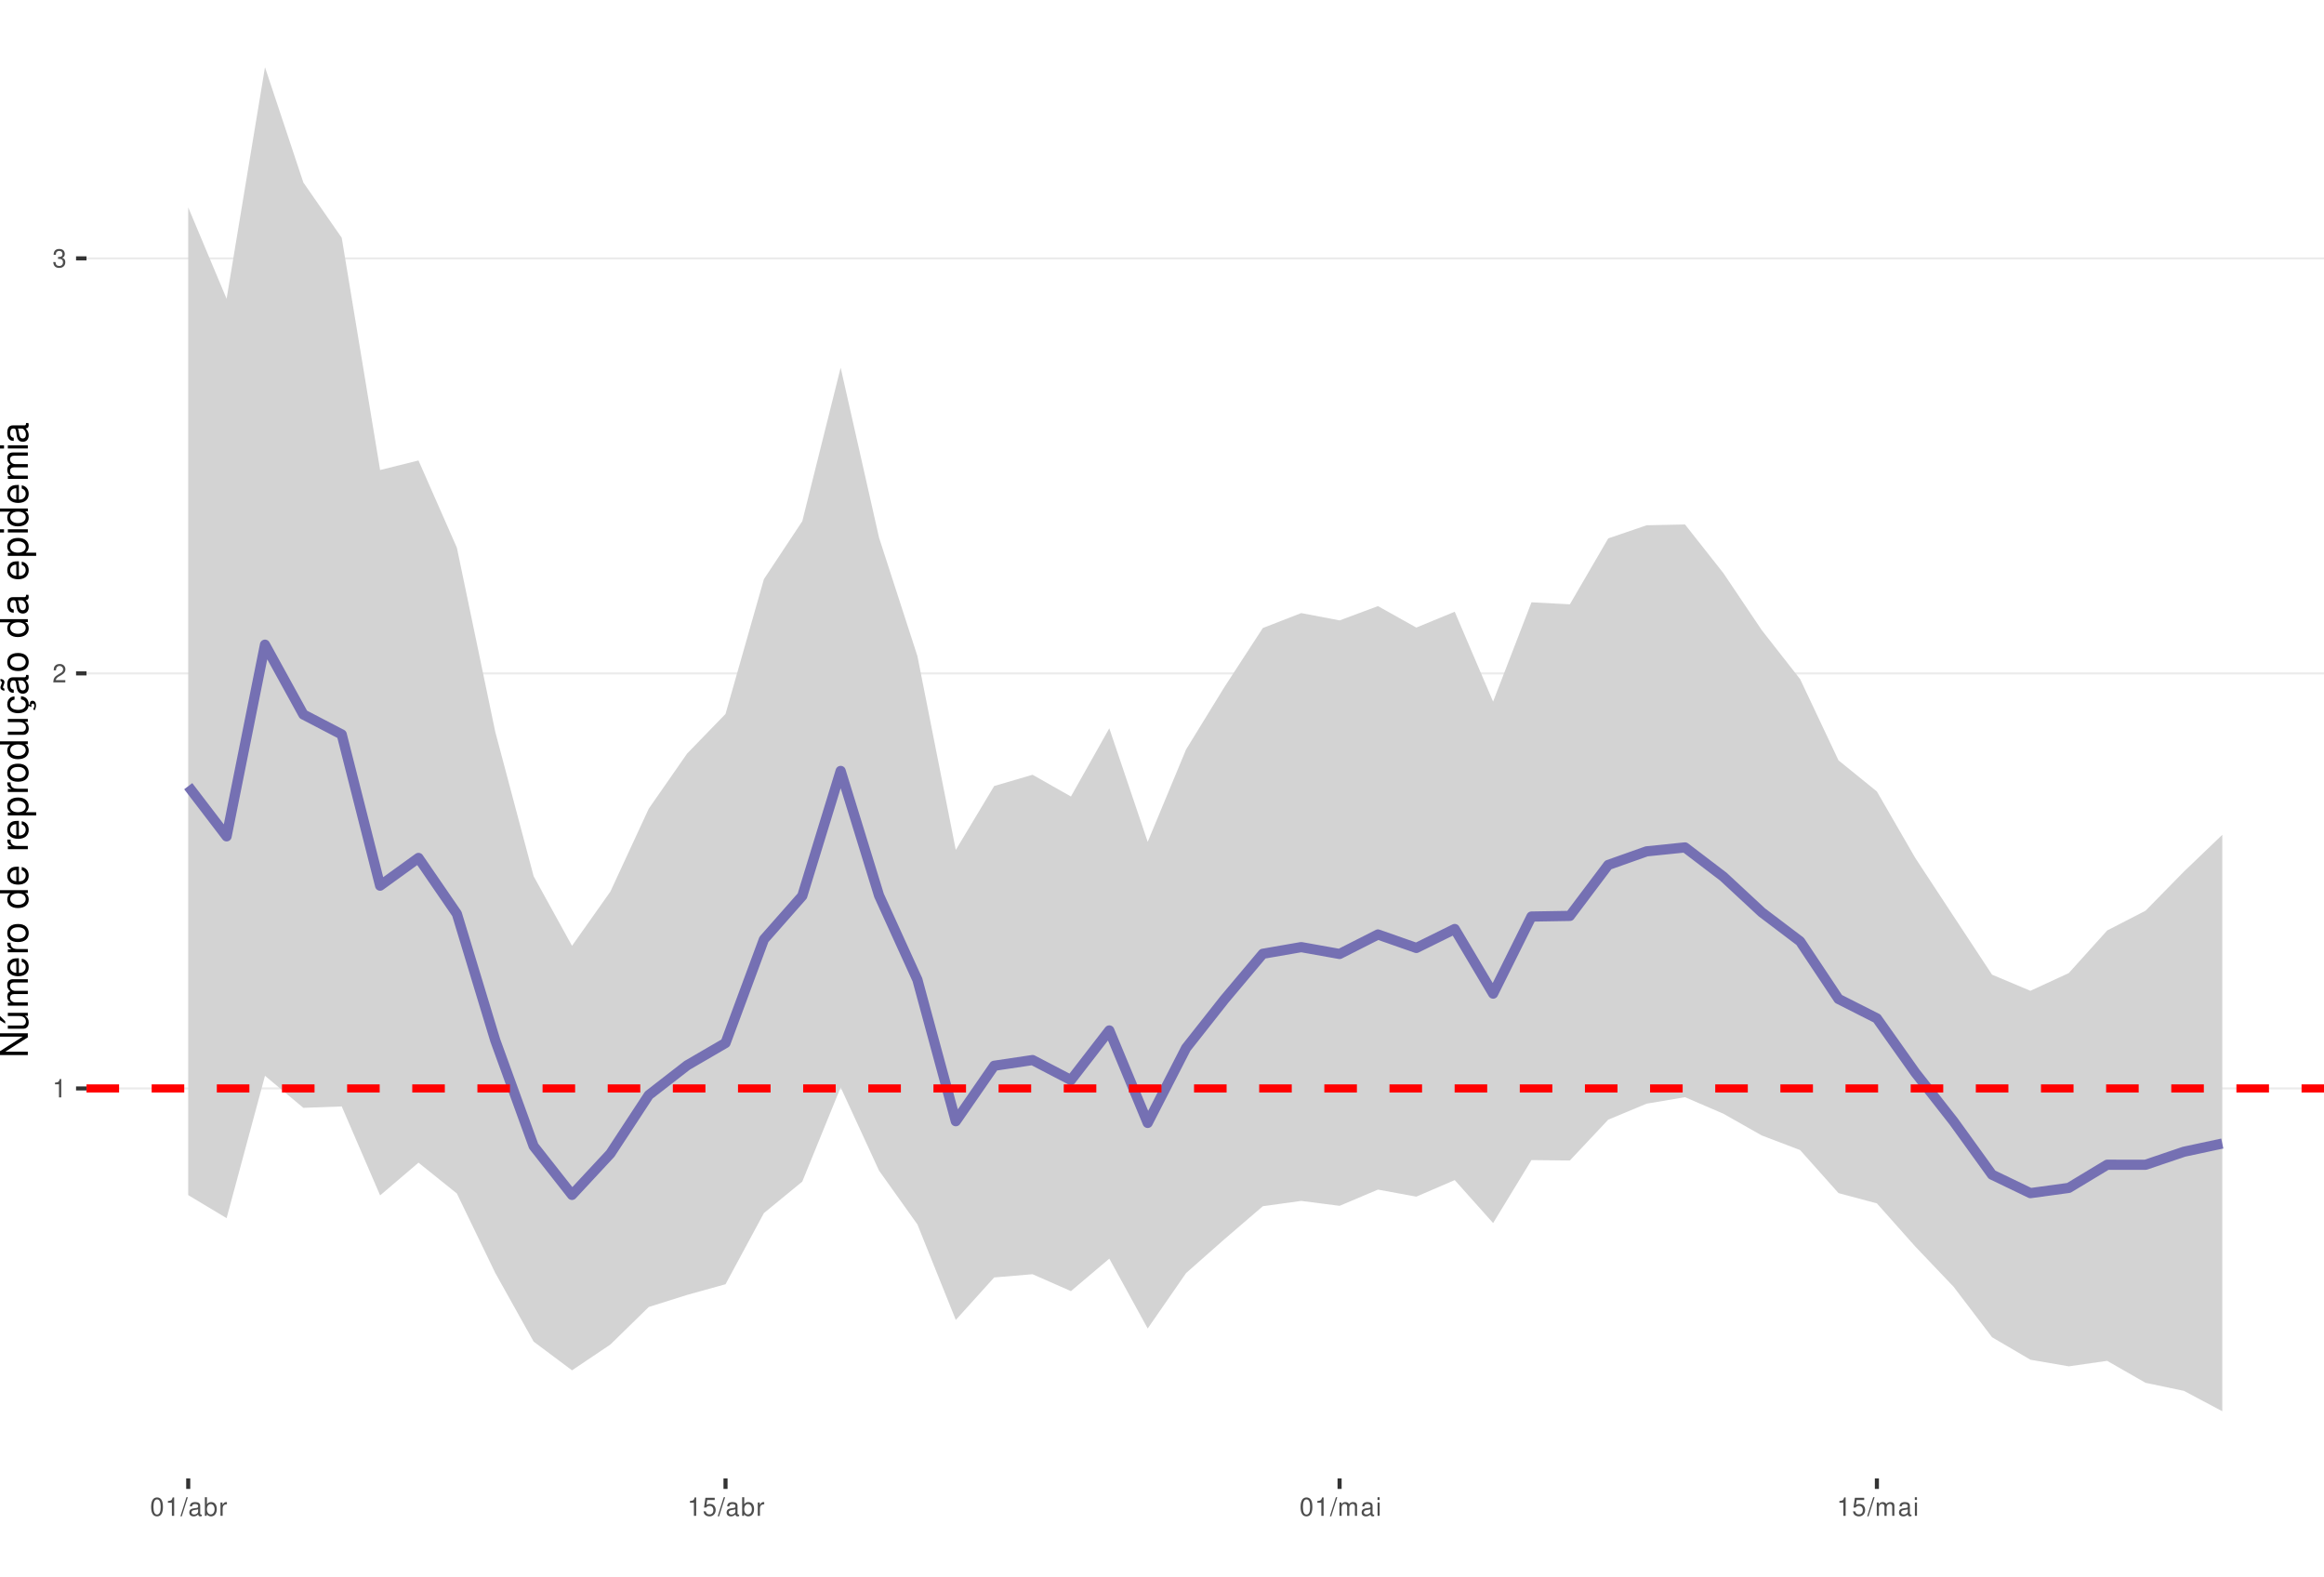
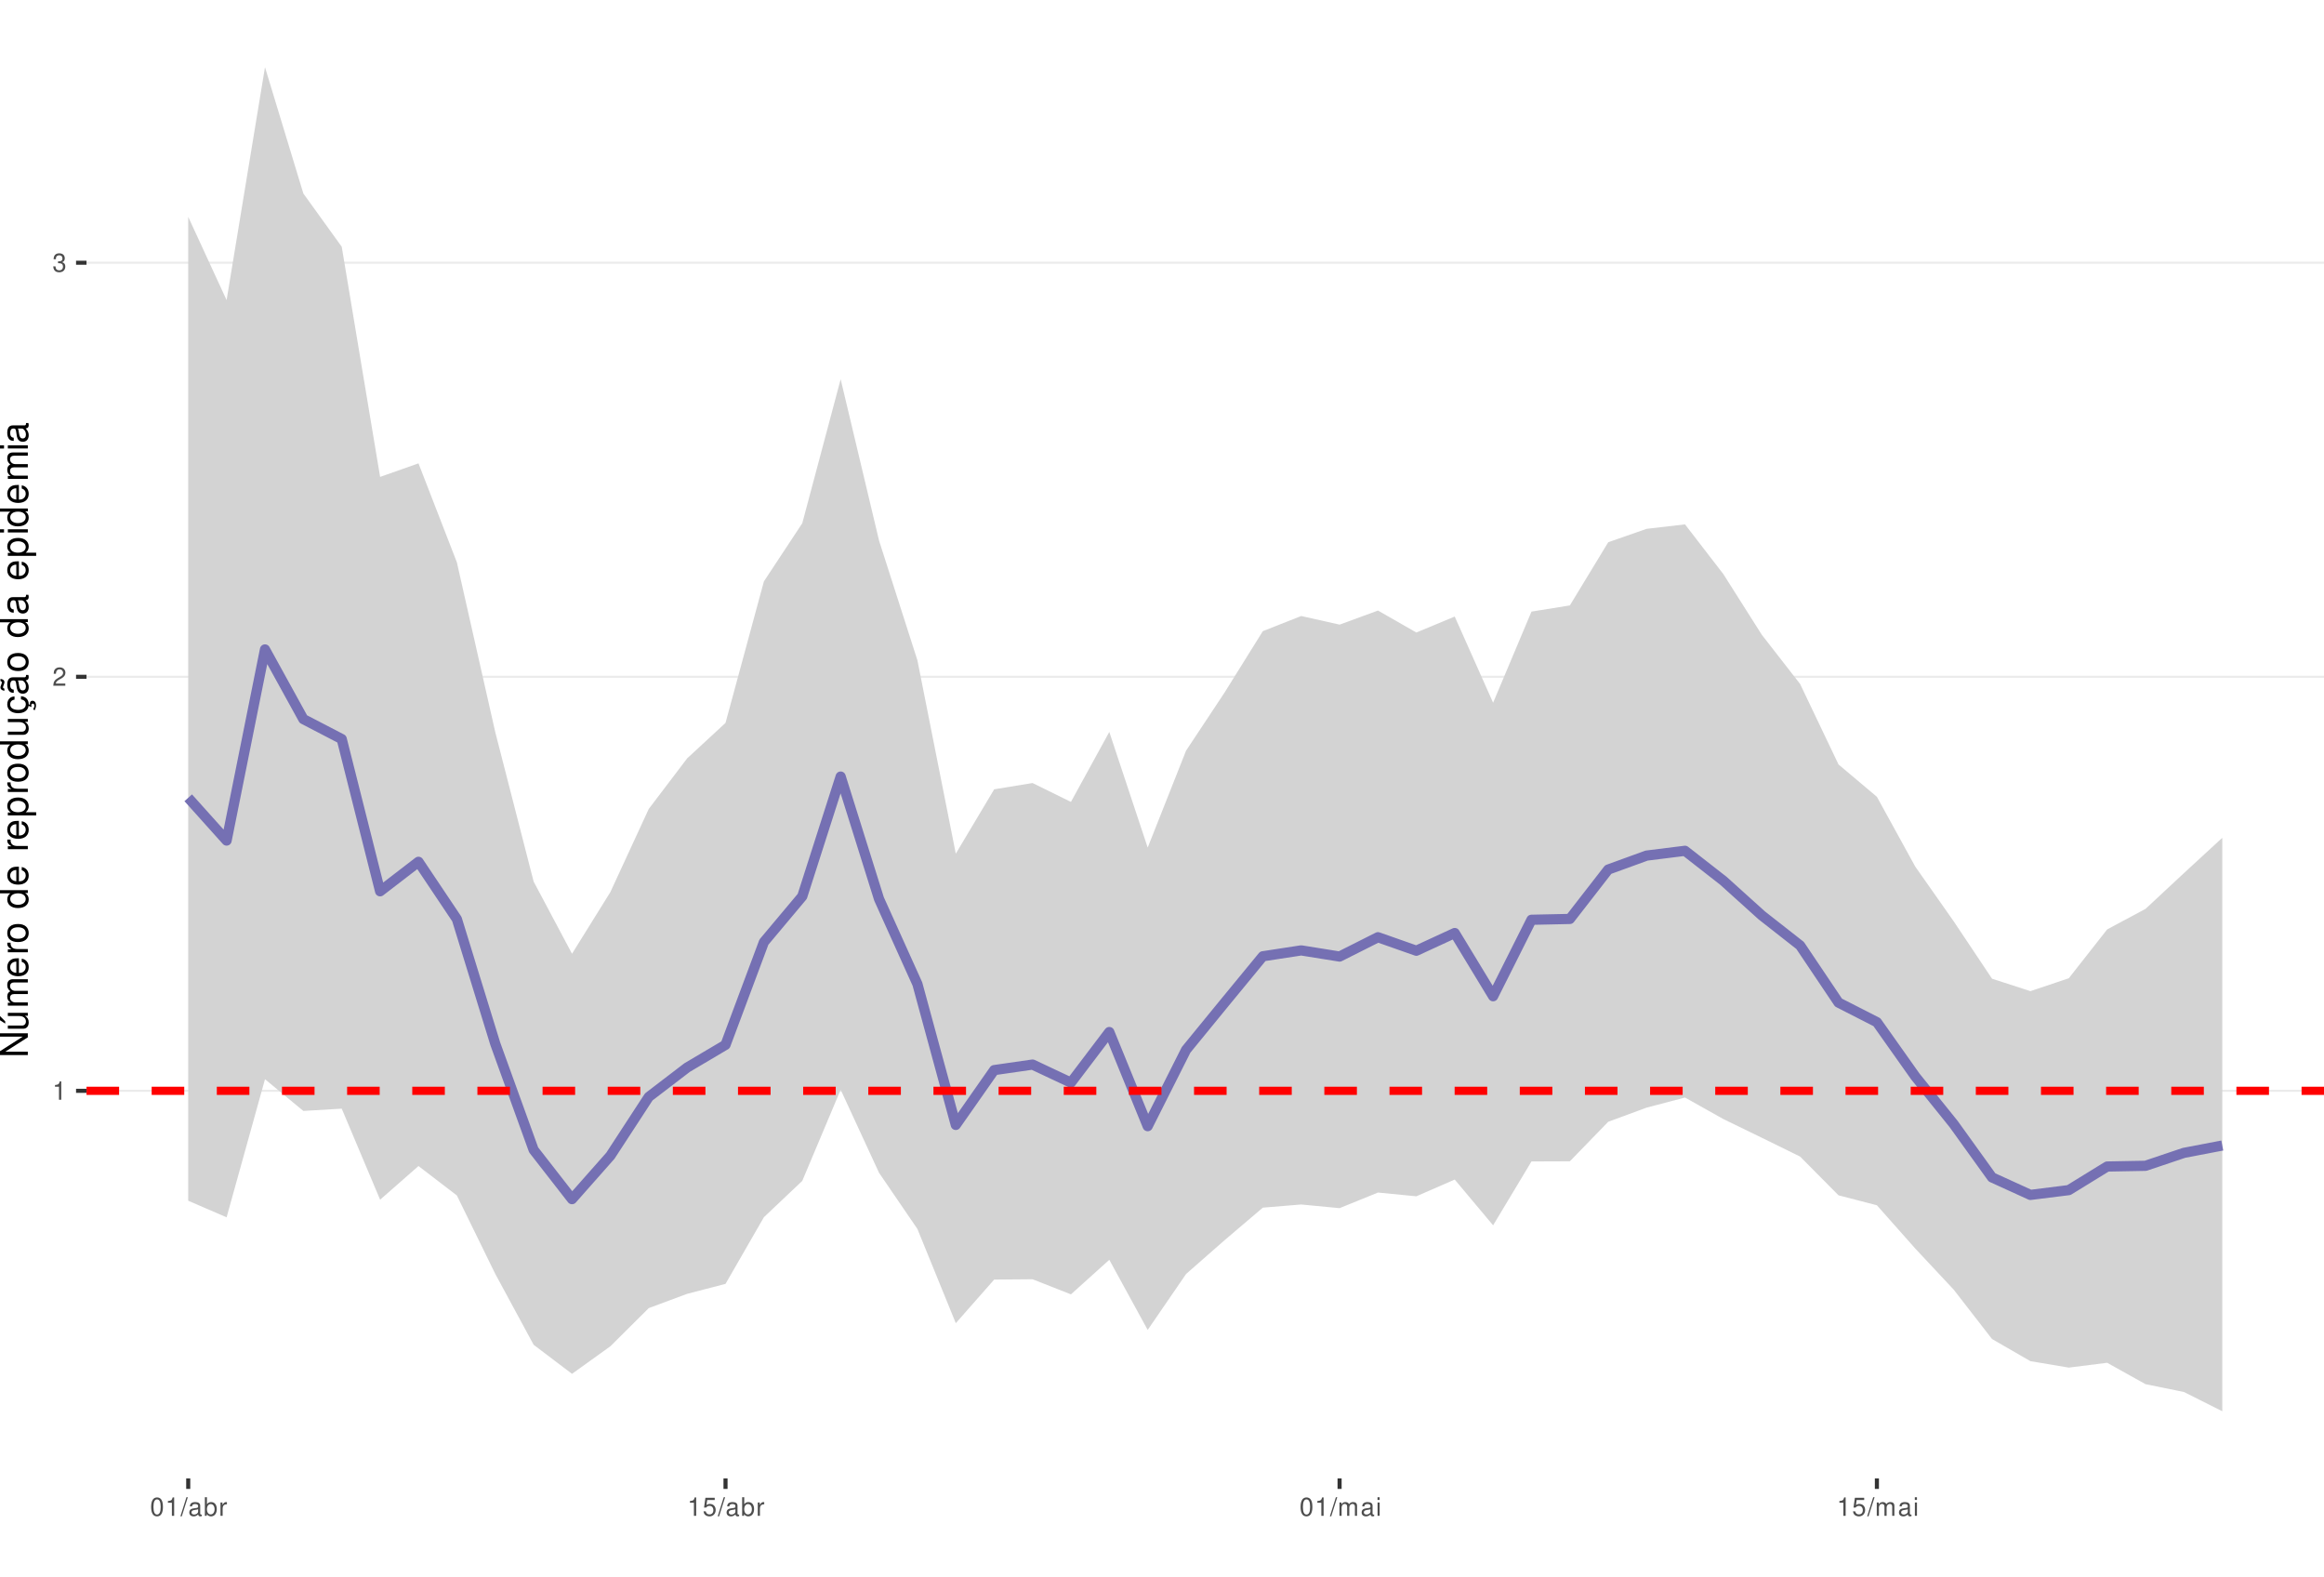
<svg xmlns="http://www.w3.org/2000/svg" xmlns:xlink="http://www.w3.org/1999/xlink" width="609pt" height="413pt" viewBox="0 0 609 413" version="1.1">
  <defs>
    <g>
      <symbol overflow="visible" id="glyph0-0">
        <path style="stroke:none;" d="" />
      </symbol>
      <symbol overflow="visible" id="glyph0-1">
        <path style="stroke:none;" d="M 1.719 -3.422 L 1.719 0 L 2.312 0 L 2.312 -4.812 L 1.922 -4.812 C 1.719 -4.078 1.578 -3.969 0.672 -3.859 L 0.672 -3.422 Z M 1.719 -3.422 " />
      </symbol>
      <symbol overflow="visible" id="glyph0-2">
        <path style="stroke:none;" d="M 3.375 -0.578 L 0.891 -0.578 C 0.938 -0.984 1.156 -1.234 1.734 -1.578 L 2.406 -1.953 C 3.062 -2.328 3.406 -2.812 3.406 -3.406 C 3.406 -3.812 3.234 -4.188 2.969 -4.438 C 2.688 -4.688 2.344 -4.812 1.891 -4.812 C 1.297 -4.812 0.844 -4.594 0.578 -4.188 C 0.422 -3.938 0.344 -3.641 0.328 -3.141 L 0.922 -3.141 C 0.938 -3.469 0.984 -3.672 1.062 -3.828 C 1.219 -4.125 1.516 -4.297 1.875 -4.297 C 2.406 -4.297 2.797 -3.906 2.797 -3.391 C 2.797 -3.016 2.578 -2.672 2.156 -2.438 L 1.547 -2.078 C 0.562 -1.516 0.281 -1.062 0.219 0 L 3.375 0 Z M 3.375 -0.578 " />
      </symbol>
      <symbol overflow="visible" id="glyph0-3">
        <path style="stroke:none;" d="M 1.469 -2.219 L 1.797 -2.219 C 2.422 -2.219 2.766 -1.922 2.766 -1.344 C 2.766 -0.734 2.406 -0.359 1.797 -0.359 C 1.156 -0.359 0.844 -0.688 0.797 -1.391 L 0.219 -1.391 C 0.234 -1.016 0.312 -0.766 0.422 -0.547 C 0.672 -0.078 1.125 0.156 1.766 0.156 C 2.75 0.156 3.375 -0.438 3.375 -1.344 C 3.375 -1.953 3.141 -2.297 2.562 -2.484 C 3.016 -2.672 3.234 -3 3.234 -3.484 C 3.234 -4.312 2.688 -4.812 1.797 -4.812 C 0.844 -4.812 0.328 -4.281 0.312 -3.266 L 0.906 -3.266 C 0.906 -3.547 0.938 -3.719 1 -3.875 C 1.141 -4.141 1.438 -4.297 1.797 -4.297 C 2.312 -4.297 2.625 -3.984 2.625 -3.469 C 2.625 -3.125 2.516 -2.922 2.25 -2.812 C 2.094 -2.75 1.875 -2.719 1.469 -2.703 Z M 1.469 -2.219 " />
      </symbol>
      <symbol overflow="visible" id="glyph0-4">
        <path style="stroke:none;" d="M 1.828 -4.812 C 1.391 -4.812 0.984 -4.609 0.75 -4.281 C 0.438 -3.859 0.281 -3.219 0.281 -2.328 C 0.281 -0.703 0.812 0.156 1.828 0.156 C 2.828 0.156 3.375 -0.703 3.375 -2.297 C 3.375 -3.219 3.234 -3.844 2.922 -4.281 C 2.672 -4.625 2.281 -4.812 1.828 -4.812 Z M 1.828 -4.297 C 2.469 -4.297 2.781 -3.641 2.781 -2.344 C 2.781 -0.969 2.469 -0.328 1.812 -0.328 C 1.203 -0.328 0.891 -1 0.891 -2.328 C 0.891 -3.641 1.203 -4.297 1.828 -4.297 Z M 1.828 -4.297 " />
      </symbol>
      <symbol overflow="visible" id="glyph0-5">
        <path style="stroke:none;" d="M 1.531 -4.859 L -0.047 0.141 L 0.312 0.141 L 1.891 -4.859 Z M 1.531 -4.859 " />
      </symbol>
      <symbol overflow="visible" id="glyph0-6">
        <path style="stroke:none;" d="M 3.562 -0.328 C 3.5 -0.312 3.469 -0.312 3.438 -0.312 C 3.25 -0.312 3.141 -0.406 3.141 -0.578 L 3.141 -2.641 C 3.141 -3.25 2.688 -3.594 1.828 -3.594 C 1.312 -3.594 0.906 -3.438 0.672 -3.188 C 0.516 -3 0.453 -2.797 0.438 -2.453 L 0.984 -2.453 C 1.031 -2.875 1.297 -3.078 1.812 -3.078 C 2.312 -3.078 2.594 -2.891 2.594 -2.562 L 2.594 -2.406 C 2.578 -2.172 2.469 -2.078 2.016 -2.031 C 1.219 -1.922 1.109 -1.891 0.891 -1.812 C 0.484 -1.641 0.281 -1.328 0.281 -0.875 C 0.281 -0.25 0.719 0.156 1.422 0.156 C 1.859 0.156 2.219 0 2.609 -0.359 C 2.656 0 2.828 0.156 3.188 0.156 C 3.297 0.156 3.375 0.141 3.562 0.094 Z M 2.594 -1.094 C 2.594 -0.906 2.531 -0.797 2.375 -0.641 C 2.141 -0.438 1.875 -0.328 1.547 -0.328 C 1.109 -0.328 0.859 -0.547 0.859 -0.891 C 0.859 -1.266 1.094 -1.438 1.703 -1.531 C 2.297 -1.609 2.406 -1.641 2.594 -1.719 Z M 2.594 -1.094 " />
      </symbol>
      <symbol overflow="visible" id="glyph0-7">
        <path style="stroke:none;" d="M 0.359 -4.859 L 0.359 0 L 0.859 0 L 0.859 -0.453 C 1.125 -0.047 1.484 0.156 1.969 0.156 C 2.875 0.156 3.484 -0.594 3.484 -1.75 C 3.484 -2.891 2.922 -3.594 1.984 -3.594 C 1.516 -3.594 1.172 -3.406 0.906 -3.016 L 0.906 -4.859 Z M 1.891 -3.062 C 2.5 -3.062 2.906 -2.531 2.906 -1.703 C 2.906 -0.906 2.484 -0.359 1.891 -0.359 C 1.297 -0.359 0.906 -0.906 0.906 -1.719 C 0.906 -2.531 1.297 -3.062 1.891 -3.062 Z M 1.891 -3.062 " />
      </symbol>
      <symbol overflow="visible" id="glyph0-8">
        <path style="stroke:none;" d="M 0.453 -3.484 L 0.453 0 L 1.016 0 L 1.016 -1.812 C 1.031 -2.656 1.375 -3.016 2.141 -3 L 2.141 -3.562 C 2.047 -3.578 1.984 -3.594 1.922 -3.594 C 1.562 -3.594 1.297 -3.375 0.969 -2.859 L 0.969 -3.484 Z M 0.453 -3.484 " />
      </symbol>
      <symbol overflow="visible" id="glyph0-9">
        <path style="stroke:none;" d="M 3.172 -4.719 L 0.734 -4.719 L 0.375 -2.156 L 0.922 -2.156 C 1.188 -2.469 1.422 -2.594 1.797 -2.594 C 2.422 -2.594 2.812 -2.156 2.812 -1.453 C 2.812 -0.781 2.422 -0.359 1.781 -0.359 C 1.266 -0.359 0.953 -0.625 0.812 -1.156 L 0.234 -1.156 C 0.312 -0.766 0.375 -0.578 0.516 -0.406 C 0.781 -0.047 1.266 0.156 1.797 0.156 C 2.75 0.156 3.422 -0.547 3.422 -1.531 C 3.422 -2.469 2.797 -3.109 1.891 -3.109 C 1.562 -3.109 1.297 -3.016 1.016 -2.828 L 1.203 -4.141 L 3.172 -4.141 Z M 3.172 -4.719 " />
      </symbol>
      <symbol overflow="visible" id="glyph0-10">
        <path style="stroke:none;" d="M 0.469 -3.484 L 0.469 0 L 1.031 0 L 1.031 -2.188 C 1.031 -2.703 1.391 -3.109 1.844 -3.109 C 2.25 -3.109 2.484 -2.844 2.484 -2.406 L 2.484 0 L 3.047 0 L 3.047 -2.188 C 3.047 -2.703 3.422 -3.109 3.875 -3.109 C 4.266 -3.109 4.516 -2.844 4.516 -2.406 L 4.516 0 L 5.078 0 L 5.078 -2.609 C 5.078 -3.234 4.719 -3.594 4.062 -3.594 C 3.594 -3.594 3.312 -3.453 2.984 -3.062 C 2.781 -3.422 2.5 -3.594 2.047 -3.594 C 1.578 -3.594 1.266 -3.422 0.984 -3 L 0.984 -3.484 Z M 0.469 -3.484 " />
      </symbol>
      <symbol overflow="visible" id="glyph0-11">
        <path style="stroke:none;" d="M 1 -3.484 L 0.453 -3.484 L 0.453 0 L 1 0 Z M 1 -4.859 L 0.438 -4.859 L 0.438 -4.156 L 1 -4.156 Z M 1 -4.859 " />
      </symbol>
      <symbol overflow="visible" id="glyph1-0">
        <path style="stroke:none;" d="" />
      </symbol>
      <symbol overflow="visible" id="glyph1-1">
        <path style="stroke:none;" d="M -7.297 -6.453 L -7.297 -5.578 L -1.328 -5.578 L -7.297 -1.766 L -7.297 -0.766 L 0 -0.766 L 0 -1.641 L -5.906 -1.641 L 0 -5.406 L 0 -6.453 Z M -7.297 -6.453 " />
      </symbol>
      <symbol overflow="visible" id="glyph1-2">
        <path style="stroke:none;" d="M 0 -4.812 L -5.234 -4.812 L -5.234 -3.984 L -2.266 -3.984 C -1.203 -3.984 -0.5 -3.438 -0.5 -2.562 C -0.5 -1.906 -0.906 -1.484 -1.531 -1.484 L -5.234 -1.484 L -5.234 -0.656 L -1.203 -0.656 C -0.328 -0.656 0.234 -1.297 0.234 -2.312 C 0.234 -3.094 -0.047 -3.578 -0.734 -4.062 L 0 -4.062 Z M -7.406 -2.953 L -5.922 -2 L -5.922 -2.594 L -7.406 -4.094 Z M -7.406 -2.953 " />
      </symbol>
      <symbol overflow="visible" id="glyph1-3">
        <path style="stroke:none;" d="M -5.234 -0.703 L 0 -0.703 L 0 -1.547 L -3.297 -1.547 C -4.047 -1.547 -4.656 -2.094 -4.656 -2.766 C -4.656 -3.391 -4.281 -3.734 -3.609 -3.734 L 0 -3.734 L 0 -4.578 L -3.297 -4.578 C -4.047 -4.578 -4.656 -5.125 -4.656 -5.812 C -4.656 -6.422 -4.266 -6.781 -3.609 -6.781 L 0 -6.781 L 0 -7.625 L -3.938 -7.625 C -4.875 -7.625 -5.391 -7.078 -5.391 -6.094 C -5.391 -5.406 -5.188 -4.984 -4.594 -4.484 C -5.156 -4.188 -5.391 -3.766 -5.391 -3.078 C -5.391 -2.375 -5.125 -1.906 -4.5 -1.469 L -5.234 -1.469 Z M -5.234 -0.703 " />
      </symbol>
      <symbol overflow="visible" id="glyph1-4">
        <path style="stroke:none;" d="M -2.344 -5.125 C -3.141 -5.125 -3.625 -5.062 -4.016 -4.922 C -4.875 -4.578 -5.391 -3.781 -5.391 -2.797 C -5.391 -1.344 -4.281 -0.406 -2.547 -0.406 C -0.812 -0.406 0.234 -1.297 0.234 -2.781 C 0.234 -3.984 -0.453 -4.812 -1.594 -5.016 L -1.594 -4.188 C -0.906 -3.953 -0.547 -3.484 -0.547 -2.812 C -0.547 -2.281 -0.781 -1.828 -1.219 -1.547 C -1.516 -1.344 -1.812 -1.281 -2.344 -1.266 Z M -3.016 -1.297 C -3.984 -1.359 -4.625 -1.953 -4.625 -2.797 C -4.625 -3.641 -3.953 -4.234 -3.016 -4.234 Z M -3.016 -1.297 " />
      </symbol>
      <symbol overflow="visible" id="glyph1-5">
        <path style="stroke:none;" d="M -5.234 -0.688 L 0 -0.688 L 0 -1.531 L -2.719 -1.531 C -3.984 -1.547 -4.547 -2.062 -4.516 -3.203 L -5.359 -3.203 C -5.375 -3.062 -5.391 -2.984 -5.391 -2.891 C -5.391 -2.344 -5.062 -1.938 -4.297 -1.453 L -5.234 -1.453 Z M -5.234 -0.688 " />
      </symbol>
      <symbol overflow="visible" id="glyph1-6">
        <path style="stroke:none;" d="M -5.391 -2.719 C -5.391 -1.234 -4.344 -0.359 -2.578 -0.359 C -0.812 -0.359 0.234 -1.234 0.234 -2.734 C 0.234 -4.203 -0.812 -5.094 -2.547 -5.094 C -4.359 -5.094 -5.391 -4.234 -5.391 -2.719 Z M -4.625 -2.734 C -4.625 -3.672 -3.844 -4.234 -2.547 -4.234 C -1.312 -4.234 -0.547 -3.656 -0.547 -2.734 C -0.547 -1.797 -1.312 -1.234 -2.578 -1.234 C -3.844 -1.234 -4.625 -1.797 -4.625 -2.734 Z M -4.625 -2.734 " />
      </symbol>
      <symbol overflow="visible" id="glyph1-7">
        <path style="stroke:none;" d="" />
      </symbol>
      <symbol overflow="visible" id="glyph1-8">
        <path style="stroke:none;" d="M -7.297 -4.953 L -7.297 -4.125 L -4.578 -4.125 C -5.109 -3.766 -5.391 -3.203 -5.391 -2.516 C -5.391 -1.156 -4.297 -0.266 -2.625 -0.266 C -0.859 -0.266 0.234 -1.125 0.234 -2.547 C 0.234 -3.266 -0.047 -3.766 -0.688 -4.203 L 0 -4.203 L 0 -4.953 Z M -4.609 -2.656 C -4.609 -3.547 -3.812 -4.125 -2.562 -4.125 C -1.344 -4.125 -0.547 -3.547 -0.547 -2.656 C -0.547 -1.734 -1.359 -1.125 -2.578 -1.125 C -3.797 -1.125 -4.609 -1.734 -4.609 -2.656 Z M -4.609 -2.656 " />
      </symbol>
      <symbol overflow="visible" id="glyph1-9">
        <path style="stroke:none;" d="M 2.188 -0.547 L 2.188 -1.375 L -0.547 -1.375 C -0.016 -1.812 0.234 -2.312 0.234 -2.984 C 0.234 -4.344 -0.859 -5.234 -2.531 -5.234 C -4.297 -5.234 -5.391 -4.375 -5.391 -2.984 C -5.391 -2.266 -5.062 -1.703 -4.453 -1.312 L -5.234 -1.312 L -5.234 -0.547 Z M -4.609 -2.844 C -4.609 -3.766 -3.797 -4.359 -2.547 -4.359 C -1.359 -4.359 -0.547 -3.75 -0.547 -2.844 C -0.547 -1.953 -1.344 -1.375 -2.578 -1.375 C -3.812 -1.375 -4.609 -1.953 -4.609 -2.844 Z M -4.609 -2.844 " />
      </symbol>
      <symbol overflow="visible" id="glyph1-10">
        <path style="stroke:none;" d="M 0 -4.812 L -5.234 -4.812 L -5.234 -3.984 L -2.266 -3.984 C -1.203 -3.984 -0.5 -3.438 -0.5 -2.562 C -0.5 -1.906 -0.906 -1.484 -1.531 -1.484 L -5.234 -1.484 L -5.234 -0.656 L -1.203 -0.656 C -0.328 -0.656 0.234 -1.297 0.234 -2.312 C 0.234 -3.094 -0.047 -3.578 -0.734 -4.062 L 0 -4.062 Z M 0 -4.812 " />
      </symbol>
      <symbol overflow="visible" id="glyph1-11">
        <path style="stroke:none;" d="M 0.234 -2.641 C 0.234 -3.875 -0.547 -4.703 -1.797 -4.766 L -1.797 -3.938 C -0.953 -3.797 -0.531 -3.359 -0.531 -2.656 C -0.531 -1.734 -1.281 -1.188 -2.516 -1.188 C -3.844 -1.188 -4.625 -1.719 -4.625 -2.625 C -4.625 -3.328 -4.203 -3.766 -3.484 -3.875 L -3.484 -4.703 C -3.984 -4.672 -4.312 -4.562 -4.609 -4.359 C -5.094 -4 -5.391 -3.375 -5.391 -2.641 C -5.391 -1.219 -4.266 -0.312 -2.531 -0.312 C -1.469 -0.312 -0.625 -0.672 -0.156 -1.312 C 0.047 -1.594 0.125 -1.812 0.203 -2.25 L 0.922 -1.938 L 0.984 -2.062 C 0.938 -2.188 0.906 -2.25 0.906 -2.375 C 0.906 -2.656 1.047 -2.828 1.281 -2.828 C 1.547 -2.828 1.734 -2.594 1.734 -2.297 C 1.734 -2.031 1.672 -1.844 1.438 -1.406 L 1.406 -1.312 L 1.812 -1.094 C 2.078 -1.75 2.141 -1.953 2.141 -2.344 C 2.141 -3.109 1.781 -3.578 1.203 -3.578 C 0.781 -3.578 0.547 -3.297 0.547 -2.797 C 0.547 -2.703 0.547 -2.641 0.562 -2.516 Z M 0.234 -2.641 " />
      </symbol>
      <symbol overflow="visible" id="glyph1-12">
        <path style="stroke:none;" d="M -0.484 -5.344 C -0.469 -5.266 -0.469 -5.219 -0.469 -5.172 C -0.469 -4.875 -0.625 -4.719 -0.875 -4.719 L -3.953 -4.719 C -4.891 -4.719 -5.391 -4.047 -5.391 -2.75 C -5.391 -1.984 -5.172 -1.375 -4.781 -1.016 C -4.516 -0.766 -4.203 -0.672 -3.688 -0.656 L -3.688 -1.484 C -4.328 -1.562 -4.625 -1.938 -4.625 -2.719 C -4.625 -3.484 -4.344 -3.891 -3.844 -3.891 L -3.625 -3.891 C -3.266 -3.875 -3.125 -3.703 -3.047 -3.016 C -2.891 -1.844 -2.844 -1.656 -2.719 -1.344 C -2.453 -0.734 -2 -0.422 -1.312 -0.422 C -0.375 -0.422 0.234 -1.078 0.234 -2.141 C 0.234 -2.797 0 -3.328 -0.547 -3.922 C 0 -3.984 0.234 -4.234 0.234 -4.781 C 0.234 -4.953 0.203 -5.062 0.141 -5.344 Z M -1.656 -3.891 C -1.375 -3.891 -1.203 -3.812 -0.969 -3.562 C -0.656 -3.219 -0.5 -2.812 -0.5 -2.312 C -0.5 -1.672 -0.812 -1.297 -1.344 -1.297 C -1.891 -1.297 -2.172 -1.656 -2.297 -2.547 C -2.422 -3.438 -2.453 -3.609 -2.594 -3.891 Z M -7.172 -3.75 C -6.922 -3.672 -6.812 -3.547 -6.812 -3.375 C -6.812 -3.25 -6.875 -2.984 -6.984 -2.734 C -7.156 -2.312 -7.172 -2.25 -7.172 -2.047 C -7.172 -1.594 -6.797 -1.297 -6.141 -1.188 L -6.141 -1.766 C -6.375 -1.812 -6.5 -1.938 -6.5 -2.094 C -6.5 -2.203 -6.469 -2.344 -6.375 -2.578 C -6.156 -3.156 -6.125 -3.234 -6.125 -3.438 C -6.125 -3.922 -6.484 -4.219 -7.172 -4.312 Z M -7.172 -3.75 " />
      </symbol>
      <symbol overflow="visible" id="glyph1-13">
        <path style="stroke:none;" d="M -0.484 -5.344 C -0.469 -5.266 -0.469 -5.219 -0.469 -5.172 C -0.469 -4.875 -0.625 -4.719 -0.875 -4.719 L -3.953 -4.719 C -4.891 -4.719 -5.391 -4.047 -5.391 -2.75 C -5.391 -1.984 -5.172 -1.375 -4.781 -1.016 C -4.516 -0.766 -4.203 -0.672 -3.688 -0.656 L -3.688 -1.484 C -4.328 -1.562 -4.625 -1.938 -4.625 -2.719 C -4.625 -3.484 -4.344 -3.891 -3.844 -3.891 L -3.625 -3.891 C -3.266 -3.875 -3.125 -3.703 -3.047 -3.016 C -2.891 -1.844 -2.844 -1.656 -2.719 -1.344 C -2.453 -0.734 -2 -0.422 -1.312 -0.422 C -0.375 -0.422 0.234 -1.078 0.234 -2.141 C 0.234 -2.797 0 -3.328 -0.547 -3.922 C 0 -3.984 0.234 -4.234 0.234 -4.781 C 0.234 -4.953 0.203 -5.062 0.141 -5.344 Z M -1.656 -3.891 C -1.375 -3.891 -1.203 -3.812 -0.969 -3.562 C -0.656 -3.219 -0.5 -2.812 -0.5 -2.312 C -0.5 -1.672 -0.812 -1.297 -1.344 -1.297 C -1.891 -1.297 -2.172 -1.656 -2.297 -2.547 C -2.422 -3.438 -2.453 -3.609 -2.594 -3.891 Z M -1.656 -3.891 " />
      </symbol>
      <symbol overflow="visible" id="glyph1-14">
        <path style="stroke:none;" d="M -5.234 -1.5 L -5.234 -0.672 L 0 -0.672 L 0 -1.5 Z M -7.297 -1.5 L -7.297 -0.656 L -6.234 -0.656 L -6.234 -1.5 Z M -7.297 -1.5 " />
      </symbol>
    </g>
    <clipPath id="clip1">
      <path d="M 22.672 0 L 609 0 L 609 387.328 L 22.672 387.328 Z M 22.672 0 " />
    </clipPath>
    <clipPath id="clip2">
-       <path d="M 22.672 284 L 609 284 L 609 286 L 22.672 286 Z M 22.672 284 " />
+       <path d="M 22.672 285 L 609 285 L 609 287 L 22.672 287 Z M 22.672 285 " />
    </clipPath>
    <clipPath id="clip3">
-       <path d="M 22.672 176 L 609 176 L 609 177 L 22.672 177 Z M 22.672 176 " />
+       <path d="M 22.672 177 L 609 177 L 609 178 L 22.672 178 Z M 22.672 177 " />
    </clipPath>
    <clipPath id="clip4">
-       <path d="M 22.672 67 L 609 67 L 609 68 L 22.672 68 Z M 22.672 67 " />
+       <path d="M 22.672 68 L 609 68 L 609 70 L 22.672 70 Z M 22.672 68 " />
    </clipPath>
    <clipPath id="clip5">
      <path d="M 22.672 284 L 609 284 L 609 287 L 22.672 287 Z M 22.672 284 " />
    </clipPath>
  </defs>
  <g id="surface11">
    <rect x="0" y="0" width="609" height="413" style="fill:rgb(100%,100%,100%);fill-opacity:1;stroke:none;" />
    <rect x="0" y="0" width="609" height="413" style="fill:rgb(100%,100%,100%);fill-opacity:1;stroke:none;" />
    <path style="fill:none;stroke-width:1.067;stroke-linecap:round;stroke-linejoin:round;stroke:rgb(100%,100%,100%);stroke-opacity:1;stroke-miterlimit:10;" d="M 0 413 L 609 413 L 609 0 L 0 0 Z M 0 413 " />
    <g clip-path="url(#clip1)" clip-rule="nonzero">
      <path style=" stroke:none;fill-rule:nonzero;fill:rgb(100%,100%,100%);fill-opacity:1;" d="M 22.672 387.328 L 609 387.328 L 609 0 L 22.672 0 Z M 22.672 387.328 " />
    </g>
    <g clip-path="url(#clip2)" clip-rule="nonzero">
-       <path style="fill:none;stroke-width:0.533;stroke-linecap:butt;stroke-linejoin:round;stroke:rgb(92.157%,92.157%,92.157%);stroke-opacity:1;stroke-miterlimit:10;" d="M 22.672 285.152 L 609 285.152 " />
+       <path style="fill:none;stroke-width:0.533;stroke-linecap:butt;stroke-linejoin:round;stroke:rgb(92.157%,92.157%,92.157%);stroke-opacity:1;stroke-miterlimit:10;" d="M 22.672 285.773 L 609 285.773 " />
    </g>
    <g clip-path="url(#clip3)" clip-rule="nonzero">
-       <path style="fill:none;stroke-width:0.533;stroke-linecap:butt;stroke-linejoin:round;stroke:rgb(92.157%,92.157%,92.157%);stroke-opacity:1;stroke-miterlimit:10;" d="M 22.672 176.418 L 609 176.418 " />
+       <path style="fill:none;stroke-width:0.533;stroke-linecap:butt;stroke-linejoin:round;stroke:rgb(92.157%,92.157%,92.157%);stroke-opacity:1;stroke-miterlimit:10;" d="M 22.672 177.305 L 609 177.305 " />
    </g>
    <g clip-path="url(#clip4)" clip-rule="nonzero">
-       <path style="fill:none;stroke-width:0.533;stroke-linecap:butt;stroke-linejoin:round;stroke:rgb(92.157%,92.157%,92.157%);stroke-opacity:1;stroke-miterlimit:10;" d="M 22.672 67.688 L 609 67.688 " />
-     </g>
-     <path style=" stroke:none;fill-rule:nonzero;fill:rgb(82.745%,82.745%,82.745%);fill-opacity:1;" d="M 49.324 54.324 L 59.379 78.281 L 69.438 17.605 L 79.492 47.805 L 89.551 62.297 L 99.609 123.137 L 109.664 120.633 L 119.723 143.48 L 129.781 191.715 L 139.836 229.547 L 149.895 247.793 L 159.949 233.578 L 170.008 211.859 L 180.066 197.406 L 190.121 187.039 L 200.18 151.73 L 210.234 136.551 L 220.293 96.328 L 230.352 140.855 L 240.406 171.875 L 250.465 222.672 L 260.523 205.922 L 270.578 202.973 L 280.637 208.672 L 290.691 190.801 L 300.75 220.551 L 310.809 196.344 L 320.863 179.984 L 330.922 164.531 L 340.977 160.617 L 351.035 162.531 L 361.094 158.793 L 371.148 164.414 L 381.207 160.262 L 391.266 183.816 L 401.32 157.793 L 411.379 158.32 L 421.434 141.047 L 431.492 137.613 L 441.551 137.398 L 451.605 150.141 L 461.664 165.086 L 471.719 177.922 L 481.777 199.199 L 491.836 207.355 L 501.891 224.762 L 511.949 240.07 L 522.008 255.34 L 532.062 259.574 L 542.121 254.926 L 552.176 243.77 L 562.234 238.59 L 572.293 228.336 L 582.348 218.699 L 582.348 369.723 L 572.293 364.379 L 562.234 362.273 L 552.176 356.516 L 542.121 357.957 L 532.062 356.223 L 522.008 350.328 L 511.949 337.125 L 501.891 326.566 L 491.836 315.266 L 481.777 312.574 L 471.719 301.301 L 461.664 297.469 L 451.605 291.773 L 441.551 287.441 L 431.492 289.145 L 421.434 293.332 L 411.379 304.031 L 401.32 303.922 L 391.266 320.418 L 381.207 309.164 L 371.148 313.5 L 361.094 311.656 L 351.035 315.906 L 340.977 314.617 L 330.922 316.008 L 320.863 324.648 L 310.809 333.523 L 300.75 348.043 L 290.691 329.742 L 280.637 338.25 L 270.578 333.824 L 260.523 334.668 L 250.465 345.801 L 240.406 320.777 L 230.352 306.68 L 220.293 284.867 L 210.234 309.562 L 200.18 317.805 L 190.121 336.449 L 180.066 339.238 L 170.008 342.406 L 159.949 352.242 L 149.895 359 L 139.836 351.48 L 129.781 333.484 L 119.723 312.68 L 109.664 304.598 L 99.609 313.172 L 89.551 289.867 L 79.492 290.234 L 69.438 281.836 L 59.379 319.137 L 49.324 313.098 Z M 49.324 54.324 " />
-     <path style="fill:none;stroke-width:2.667;stroke-linecap:butt;stroke-linejoin:round;stroke:rgb(45.882%,43.922%,70.196%);stroke-opacity:1;stroke-miterlimit:10;" d="M 49.324 205.965 L 59.379 219.109 L 69.438 168.898 L 79.492 187.176 L 89.551 192.418 L 99.609 232.027 L 109.664 224.762 L 119.723 239.406 L 129.781 272.559 L 139.836 300.258 L 149.895 313.039 L 159.949 302.227 L 170.008 286.898 L 180.066 279.098 L 190.121 273.25 L 200.18 246.117 L 210.234 234.711 L 220.293 201.973 L 230.352 234.602 L 240.406 256.691 L 250.465 293.738 L 260.523 279.211 L 270.578 277.715 L 280.637 282.953 L 290.691 269.961 L 300.75 294.188 L 310.809 274.574 L 320.863 261.832 L 330.922 249.875 L 340.977 248.129 L 351.035 249.922 L 361.094 244.82 L 371.148 248.348 L 381.207 243.383 L 391.266 260.312 L 401.32 240.117 L 411.379 239.949 L 421.434 226.602 L 431.492 223.039 L 441.551 222.008 L 451.605 229.668 L 461.664 239 L 471.719 246.617 L 481.777 261.707 L 491.836 266.801 L 501.891 280.992 L 511.949 293.805 L 522.008 307.742 L 532.062 312.578 L 542.121 311.207 L 552.176 305.141 L 562.234 305.148 L 572.293 301.738 L 582.348 299.586 " />
+       <path style="fill:none;stroke-width:0.533;stroke-linecap:butt;stroke-linejoin:round;stroke:rgb(92.157%,92.157%,92.157%);stroke-opacity:1;stroke-miterlimit:10;" d="M 22.672 68.832 L 609 68.832 " />
+     </g>
+     <path style=" stroke:none;fill-rule:nonzero;fill:rgb(82.745%,82.745%,82.745%);fill-opacity:1;" d="M 49.324 56.809 L 59.379 78.621 L 69.438 17.605 L 79.492 50.691 L 89.551 64.645 L 99.609 124.938 L 109.664 121.391 L 119.723 147.32 L 129.781 191.801 L 139.836 230.949 L 149.895 249.863 L 159.949 233.703 L 170.008 211.922 L 180.066 198.68 L 190.121 189.387 L 200.18 152.312 L 210.234 137.082 L 220.293 99.352 L 230.352 141.617 L 240.406 172.988 L 250.465 223.648 L 260.523 206.785 L 270.578 205.141 L 280.637 210.086 L 290.691 191.754 L 300.75 222.055 L 310.809 196.652 L 320.863 181.488 L 330.922 165.355 L 340.977 161.383 L 351.035 163.641 L 361.094 159.953 L 371.148 165.707 L 381.207 161.523 L 391.266 184.105 L 401.32 160.23 L 411.379 158.609 L 421.434 142.055 L 431.492 138.543 L 441.551 137.375 L 451.605 150.41 L 461.664 166.281 L 471.719 179.195 L 481.777 200.273 L 491.836 208.746 L 501.891 227.035 L 511.949 241.348 L 522.008 256.402 L 532.062 259.664 L 542.121 256.285 L 552.176 243.492 L 562.234 238.105 L 572.293 228.742 L 582.348 219.484 L 582.348 369.723 L 572.293 364.676 L 562.234 362.629 L 552.176 357.023 L 542.121 358.289 L 532.062 356.598 L 522.008 350.801 L 511.949 337.844 L 501.891 327.094 L 491.836 315.758 L 481.777 313.148 L 471.719 303.004 L 461.664 298.066 L 451.605 293.176 L 441.551 287.535 L 431.492 290.176 L 421.434 293.883 L 411.379 304.238 L 401.32 304.277 L 391.266 321.012 L 381.207 309.023 L 371.148 313.41 L 361.094 312.426 L 351.035 316.516 L 340.977 315.555 L 330.922 316.383 L 320.863 324.941 L 310.809 333.762 L 300.75 348.418 L 290.691 330.043 L 280.637 339.098 L 270.578 335.141 L 260.523 335.227 L 250.465 346.648 L 240.406 321.961 L 230.352 307.254 L 220.293 285.48 L 210.234 309.367 L 200.18 318.883 L 190.121 336.352 L 180.066 338.961 L 170.008 342.699 L 159.949 352.699 L 149.895 359.922 L 139.836 352.305 L 129.781 333.73 L 119.723 313.188 L 109.664 305.48 L 99.609 314.301 L 89.551 290.449 L 79.492 291.043 L 69.438 282.734 L 59.379 318.914 L 49.324 314.57 Z M 49.324 56.809 " />
+     <path style="fill:none;stroke-width:2.667;stroke-linecap:butt;stroke-linejoin:round;stroke:rgb(45.882%,43.922%,70.196%);stroke-opacity:1;stroke-miterlimit:10;" d="M 49.324 209.008 L 59.379 220.211 L 69.438 170.141 L 79.492 188.391 L 89.551 193.617 L 99.609 233.504 L 109.664 225.773 L 119.723 240.789 L 129.781 273.438 L 139.836 301.242 L 149.895 314.156 L 159.949 302.785 L 170.008 287.367 L 180.066 279.676 L 190.121 273.727 L 200.18 246.812 L 210.234 234.828 L 220.293 203.445 L 230.352 235.516 L 240.406 257.793 L 250.465 294.711 L 260.523 280.348 L 270.578 278.898 L 280.637 283.629 L 290.691 270.371 L 300.75 295.035 L 310.809 275.047 L 320.863 262.754 L 330.922 250.527 L 340.977 248.988 L 351.035 250.598 L 361.094 245.535 L 371.148 249.074 L 381.207 244.434 L 391.266 260.996 L 401.32 240.961 L 411.379 240.746 L 421.434 227.805 L 431.492 224.148 L 441.551 222.895 L 451.605 230.742 L 461.664 239.812 L 471.719 247.695 L 481.777 262.66 L 491.836 267.793 L 501.891 281.996 L 511.949 294.477 L 522.008 308.461 L 532.062 313.043 L 542.121 311.789 L 552.176 305.605 L 562.234 305.418 L 572.293 302.031 L 582.348 300.105 " />
    <g clip-path="url(#clip5)" clip-rule="nonzero">
-       <path style="fill:none;stroke-width:2.134;stroke-linecap:butt;stroke-linejoin:round;stroke:rgb(100%,0%,0%);stroke-opacity:1;stroke-dasharray:8.536,8.536;stroke-miterlimit:10;" d="M 22.672 285.152 L 609 285.152 " />
-     </g>
-     <g style="fill:rgb(30.196%,30.196%,30.196%);fill-opacity:1;">
-       <use xlink:href="#glyph0-1" x="13.738" y="287.5" />
-     </g>
-     <g style="fill:rgb(30.196%,30.196%,30.196%);fill-opacity:1;">
-       <use xlink:href="#glyph0-2" x="13.738" y="178.766" />
-     </g>
-     <g style="fill:rgb(30.196%,30.196%,30.196%);fill-opacity:1;">
-       <use xlink:href="#glyph0-3" x="13.738" y="70.035" />
-     </g>
-     <path style="fill:none;stroke-width:1.067;stroke-linecap:butt;stroke-linejoin:round;stroke:rgb(20%,20%,20%);stroke-opacity:1;stroke-miterlimit:10;" d="M 19.93 285.152 L 22.672 285.152 " />
-     <path style="fill:none;stroke-width:1.067;stroke-linecap:butt;stroke-linejoin:round;stroke:rgb(20%,20%,20%);stroke-opacity:1;stroke-miterlimit:10;" d="M 19.93 176.418 L 22.672 176.418 " />
-     <path style="fill:none;stroke-width:1.067;stroke-linecap:butt;stroke-linejoin:round;stroke:rgb(20%,20%,20%);stroke-opacity:1;stroke-miterlimit:10;" d="M 19.93 67.688 L 22.672 67.688 " />
+       <path style="fill:none;stroke-width:2.134;stroke-linecap:butt;stroke-linejoin:round;stroke:rgb(100%,0%,0%);stroke-opacity:1;stroke-dasharray:8.536,8.536;stroke-miterlimit:10;" d="M 22.672 285.773 L 609 285.773 " />
+     </g>
+     <g style="fill:rgb(30.196%,30.196%,30.196%);fill-opacity:1;">
+       <use xlink:href="#glyph0-1" x="13.738" y="288.121" />
+     </g>
+     <g style="fill:rgb(30.196%,30.196%,30.196%);fill-opacity:1;">
+       <use xlink:href="#glyph0-2" x="13.738" y="179.652" />
+     </g>
+     <g style="fill:rgb(30.196%,30.196%,30.196%);fill-opacity:1;">
+       <use xlink:href="#glyph0-3" x="13.738" y="71.18" />
+     </g>
+     <path style="fill:none;stroke-width:1.067;stroke-linecap:butt;stroke-linejoin:round;stroke:rgb(20%,20%,20%);stroke-opacity:1;stroke-miterlimit:10;" d="M 19.93 285.773 L 22.672 285.773 " />
+     <path style="fill:none;stroke-width:1.067;stroke-linecap:butt;stroke-linejoin:round;stroke:rgb(20%,20%,20%);stroke-opacity:1;stroke-miterlimit:10;" d="M 19.93 177.305 L 22.672 177.305 " />
+     <path style="fill:none;stroke-width:1.067;stroke-linecap:butt;stroke-linejoin:round;stroke:rgb(20%,20%,20%);stroke-opacity:1;stroke-miterlimit:10;" d="M 19.93 68.832 L 22.672 68.832 " />
    <path style="fill:none;stroke-width:1.067;stroke-linecap:butt;stroke-linejoin:round;stroke:rgb(20%,20%,20%);stroke-opacity:1;stroke-miterlimit:10;" d="M 49.324 390.07 L 49.324 387.328 " />
    <path style="fill:none;stroke-width:1.067;stroke-linecap:butt;stroke-linejoin:round;stroke:rgb(20%,20%,20%);stroke-opacity:1;stroke-miterlimit:10;" d="M 190.121 390.07 L 190.121 387.328 " />
    <path style="fill:none;stroke-width:1.067;stroke-linecap:butt;stroke-linejoin:round;stroke:rgb(20%,20%,20%);stroke-opacity:1;stroke-miterlimit:10;" d="M 351.035 390.07 L 351.035 387.328 " />
    <path style="fill:none;stroke-width:1.067;stroke-linecap:butt;stroke-linejoin:round;stroke:rgb(20%,20%,20%);stroke-opacity:1;stroke-miterlimit:10;" d="M 491.836 390.07 L 491.836 387.328 " />
    <g style="fill:rgb(30.196%,30.196%,30.196%);fill-opacity:1;">
      <use xlink:href="#glyph0-4" x="39.324" y="397.109" />
      <use xlink:href="#glyph0-1" x="43.324" y="397.109" />
      <use xlink:href="#glyph0-5" x="47.324" y="397.109" />
      <use xlink:href="#glyph0-6" x="49.324" y="397.109" />
      <use xlink:href="#glyph0-7" x="53.324" y="397.109" />
      <use xlink:href="#glyph0-8" x="57.324" y="397.109" />
    </g>
    <g style="fill:rgb(30.196%,30.196%,30.196%);fill-opacity:1;">
      <use xlink:href="#glyph0-1" x="180.121" y="397.109" />
      <use xlink:href="#glyph0-9" x="184.121" y="397.109" />
      <use xlink:href="#glyph0-5" x="188.121" y="397.109" />
      <use xlink:href="#glyph0-6" x="190.121" y="397.109" />
      <use xlink:href="#glyph0-7" x="194.121" y="397.109" />
      <use xlink:href="#glyph0-8" x="198.121" y="397.109" />
    </g>
    <g style="fill:rgb(30.196%,30.196%,30.196%);fill-opacity:1;">
      <use xlink:href="#glyph0-4" x="340.535" y="397.109" />
      <use xlink:href="#glyph0-1" x="344.535" y="397.109" />
      <use xlink:href="#glyph0-5" x="348.535" y="397.109" />
      <use xlink:href="#glyph0-10" x="350.535" y="397.109" />
      <use xlink:href="#glyph0-6" x="356.535" y="397.109" />
      <use xlink:href="#glyph0-11" x="360.535" y="397.109" />
    </g>
    <g style="fill:rgb(30.196%,30.196%,30.196%);fill-opacity:1;">
      <use xlink:href="#glyph0-1" x="481.336" y="397.109" />
      <use xlink:href="#glyph0-9" x="485.336" y="397.109" />
      <use xlink:href="#glyph0-5" x="489.336" y="397.109" />
      <use xlink:href="#glyph0-10" x="491.336" y="397.109" />
      <use xlink:href="#glyph0-6" x="497.336" y="397.109" />
      <use xlink:href="#glyph0-11" x="501.336" y="397.109" />
    </g>
    <g style="fill:rgb(0%,0%,0%);fill-opacity:1;">
      <use xlink:href="#glyph1-1" x="7.29" y="277.164" />
      <use xlink:href="#glyph1-2" x="7.29" y="270.164" />
      <use xlink:href="#glyph1-3" x="7.29" y="264.164" />
      <use xlink:href="#glyph1-4" x="7.29" y="256.164" />
      <use xlink:href="#glyph1-5" x="7.29" y="250.164" />
      <use xlink:href="#glyph1-6" x="7.29" y="247.164" />
      <use xlink:href="#glyph1-7" x="7.29" y="241.164" />
      <use xlink:href="#glyph1-8" x="7.29" y="238.164" />
      <use xlink:href="#glyph1-4" x="7.29" y="232.164" />
      <use xlink:href="#glyph1-7" x="7.29" y="226.164" />
      <use xlink:href="#glyph1-5" x="7.29" y="223.164" />
      <use xlink:href="#glyph1-4" x="7.29" y="220.164" />
      <use xlink:href="#glyph1-9" x="7.29" y="214.164" />
      <use xlink:href="#glyph1-5" x="7.29" y="208.164" />
      <use xlink:href="#glyph1-6" x="7.29" y="205.164" />
      <use xlink:href="#glyph1-8" x="7.29" y="199.164" />
      <use xlink:href="#glyph1-10" x="7.29" y="193.164" />
      <use xlink:href="#glyph1-11" x="7.29" y="187.164" />
      <use xlink:href="#glyph1-12" x="7.29" y="182.164" />
      <use xlink:href="#glyph1-6" x="7.29" y="176.164" />
      <use xlink:href="#glyph1-7" x="7.29" y="170.164" />
      <use xlink:href="#glyph1-8" x="7.29" y="167.164" />
      <use xlink:href="#glyph1-13" x="7.29" y="161.164" />
      <use xlink:href="#glyph1-7" x="7.29" y="155.164" />
      <use xlink:href="#glyph1-4" x="7.29" y="152.164" />
      <use xlink:href="#glyph1-9" x="7.29" y="146.164" />
      <use xlink:href="#glyph1-14" x="7.29" y="140.164" />
      <use xlink:href="#glyph1-8" x="7.29" y="138.164" />
      <use xlink:href="#glyph1-4" x="7.29" y="132.164" />
      <use xlink:href="#glyph1-3" x="7.29" y="126.164" />
      <use xlink:href="#glyph1-14" x="7.29" y="118.164" />
      <use xlink:href="#glyph1-13" x="7.29" y="116.164" />
    </g>
  </g>
</svg>
